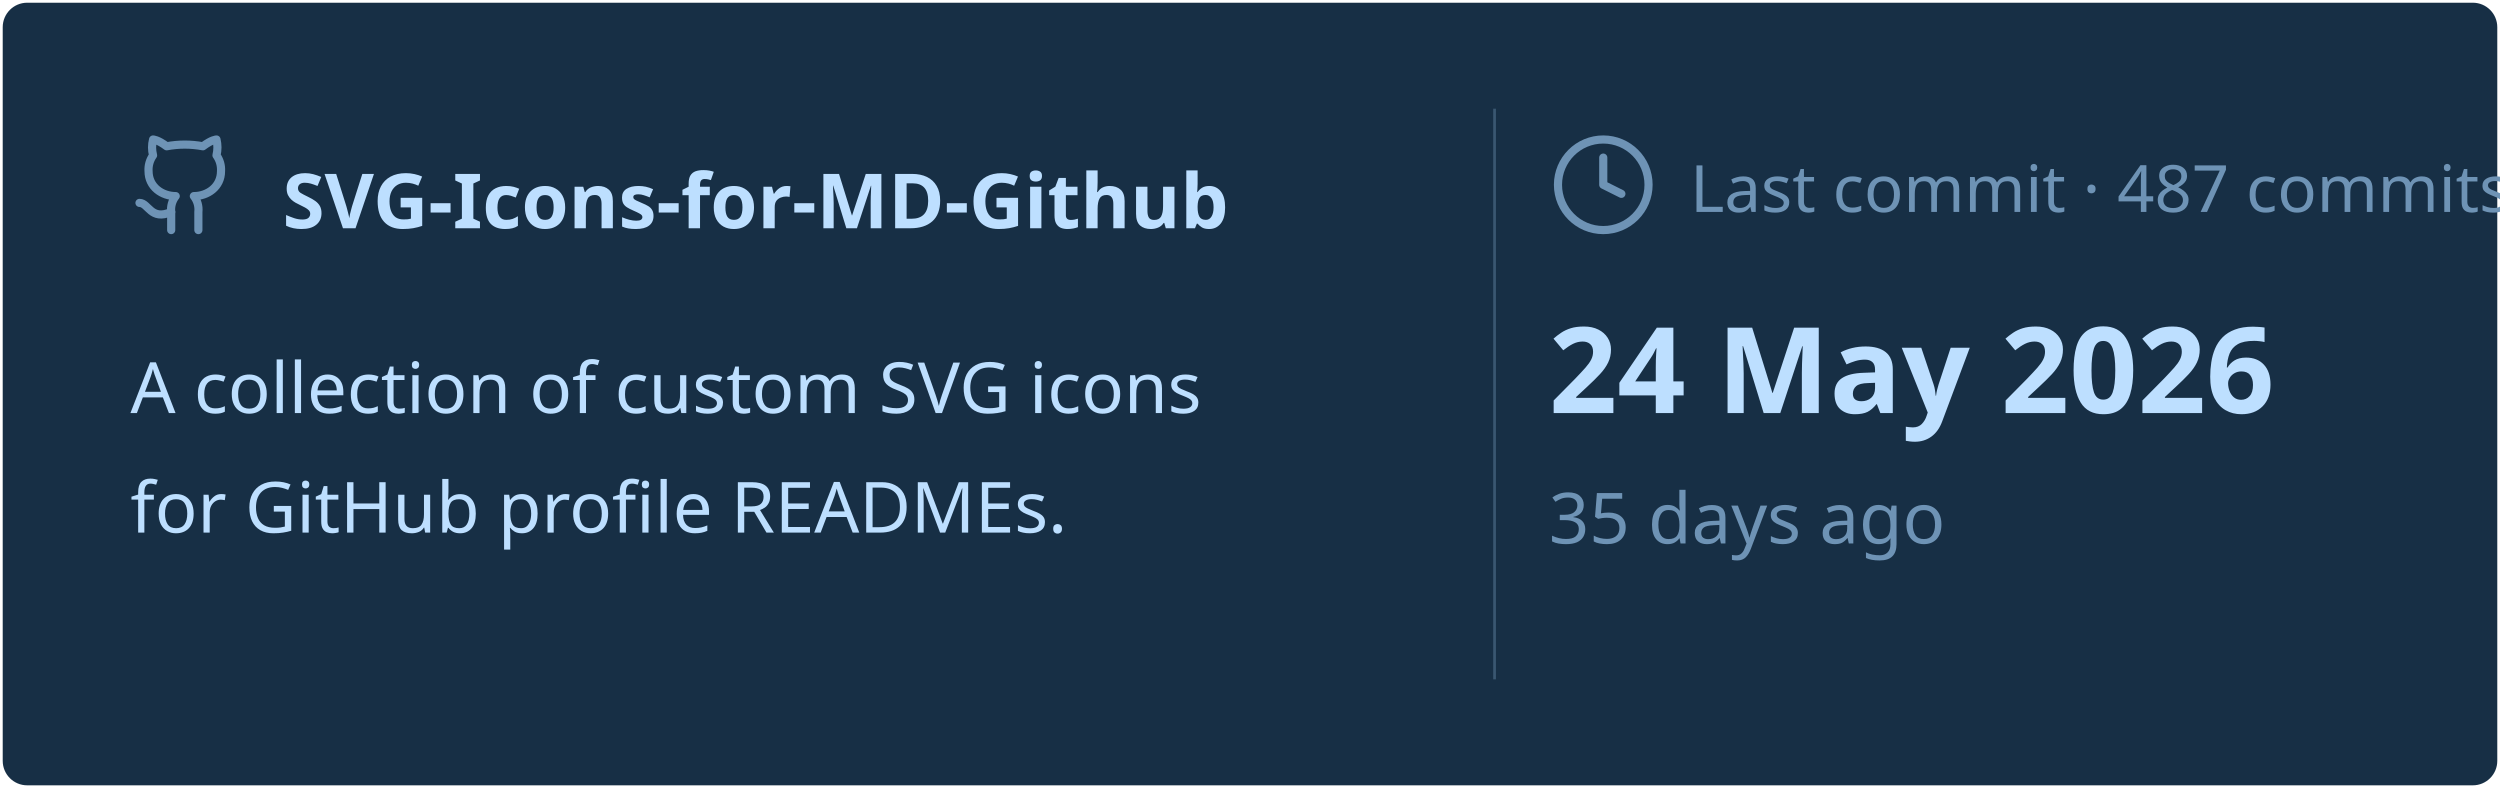
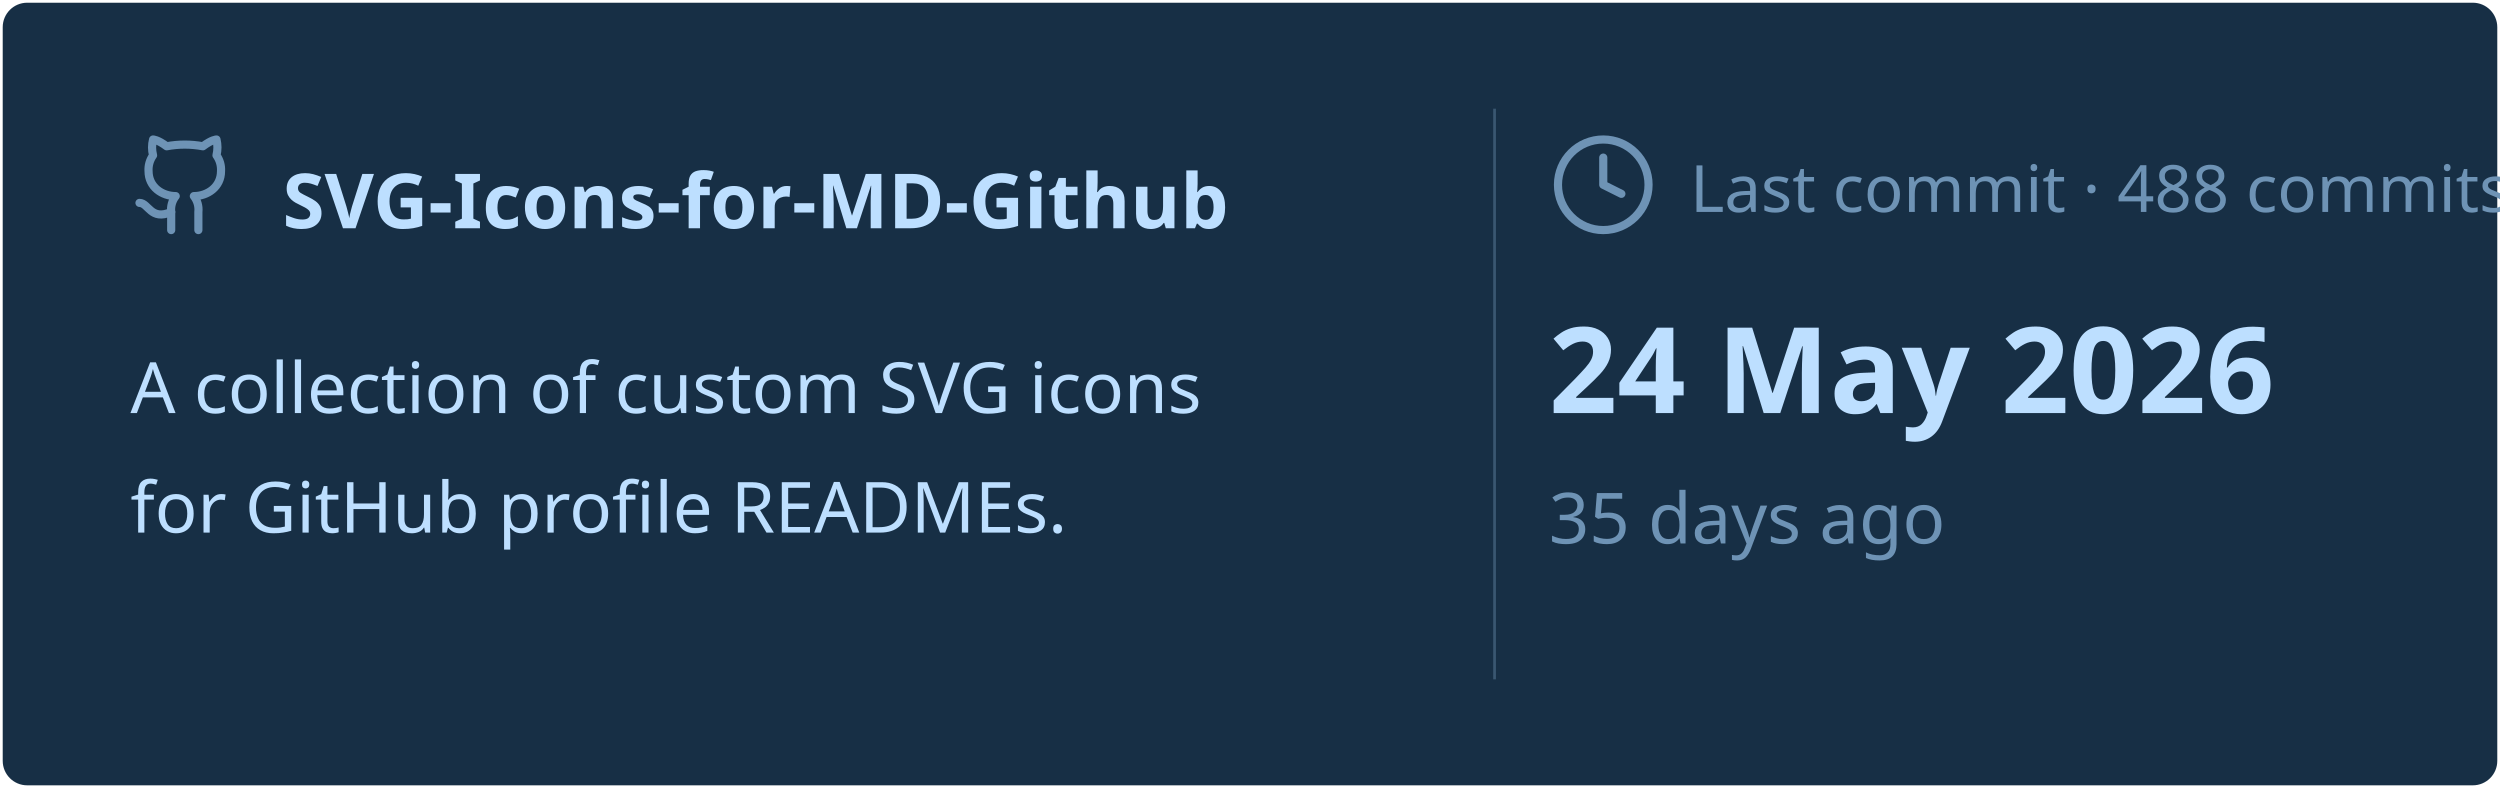
<svg xmlns="http://www.w3.org/2000/svg" viewBox="0 0 460 145" width="460px" height="145px">
  <rect stroke="#000000" stroke-opacity="0" fill="#172F45" rx="4.5" x="0.5" y="0.5" width="459" height="144" />
  <g transform="translate(24, 42)">
    <svg x="0" y="-18" width="20" height="20" viewBox="0 0 24 24" fill="none" stroke="#6E93B5" stroke-width="1.8" stroke-linecap="round" stroke-linejoin="round">
      <path d="M15 22v-4a4.8 4.8 0 0 0-1-3.5c3 0 6-2 6-5.5.08-1.25-.27-2.48-1-3.5.28-1.15.28-2.35 0-3.5 0 0-1 0-3 1.5-2.64-.5-5.36-.5-8 0C6 2 5 2 5 2c-.3 1.15-.3 2.35 0 3.5A5.403 5.403 0 0 0 4 9c0 3.5 3 5.5 6 5.5-.39.49-.68 1.05-.85 1.65-.17.6-.22 1.23-.15 1.85v4" />
      <path d="M9 18c-4.51 2-5-2-7-2" />
    </svg>
    <text x="28" y="0" font-family="&quot;Segoe UI&quot;, Ubuntu, sans-serif" font-size="14" font-weight="700" fill="#BDDFFF">SVG-Icons-for-MD-Github</text>
  </g>
  <text x="24" y="76" font-family="&quot;Segoe UI&quot;, Ubuntu, sans-serif" font-size="13" font-weight="400" fill="#BDDFFF">A collection of custom SVG icons</text>
  <text x="24" y="98" font-family="&quot;Segoe UI&quot;, Ubuntu, sans-serif" font-size="13" font-weight="400" fill="#BDDFFF">for GitHub profile READMEs.</text>
  <line x1="275" y1="20" x2="275" y2="125" stroke="#6E93B5" stroke-width="0.5" stroke-opacity="0.4" />
  <svg x="285" y="24" width="20" height="20" viewBox="0 0 24 24" fill="none" stroke="#6E93B5" stroke-width="1.8" stroke-linecap="round" stroke-linejoin="round">
    <circle cx="12" cy="12" r="10" />
    <polyline points="12 6 12 12 16 14" />
  </svg>
-   <text x="311" y="39" font-family="&quot;Segoe UI&quot;, Ubuntu, sans-serif" font-size="12" font-weight="400" fill="#6E93B5">Last commit · 487 commits</text>
+   <text x="311" y="39" font-family="&quot;Segoe UI&quot;, Ubuntu, sans-serif" font-size="12" font-weight="400" fill="#6E93B5">Last commit · 488 commits</text>
  <text x="285" y="76" font-family="&quot;Segoe UI&quot;, Ubuntu, sans-serif" font-size="22" font-weight="700" fill="#BDDFFF">24 May 2026</text>
  <text x="285" y="100" font-family="&quot;Segoe UI&quot;, Ubuntu, sans-serif" font-size="13" font-weight="400" fill="#6E93B5">35 days ago</text>
</svg>
